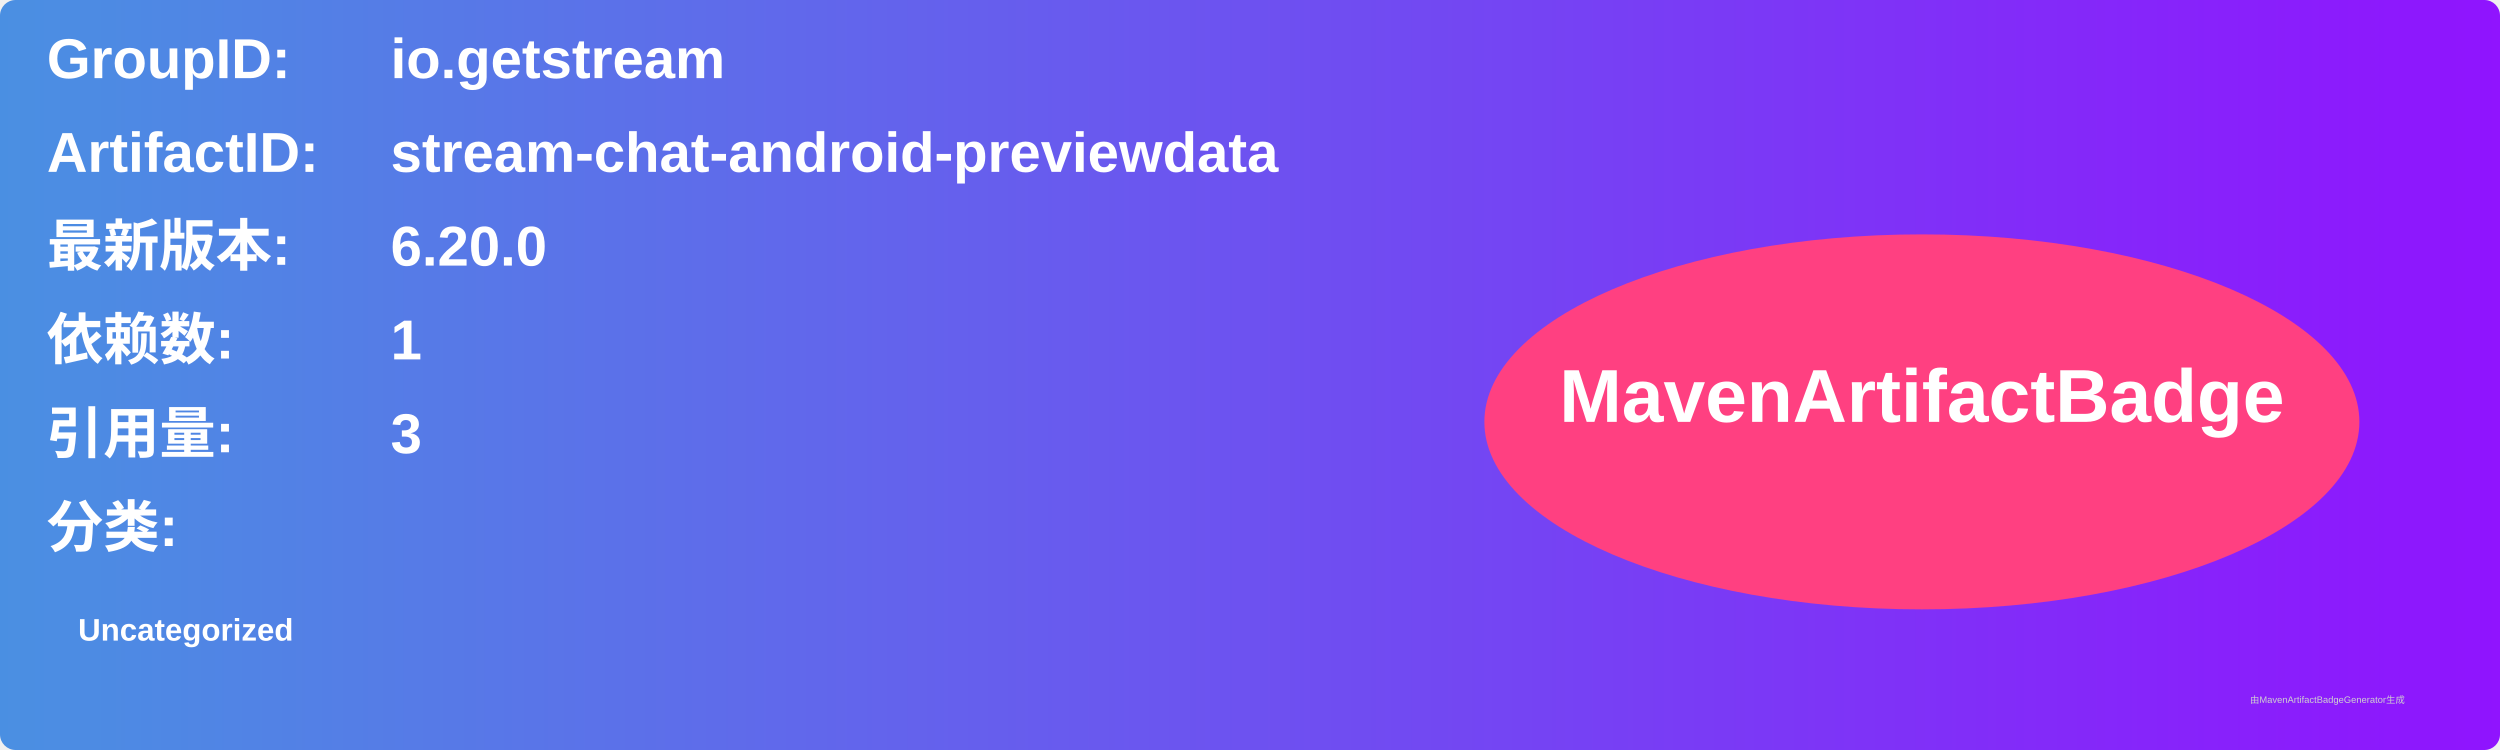
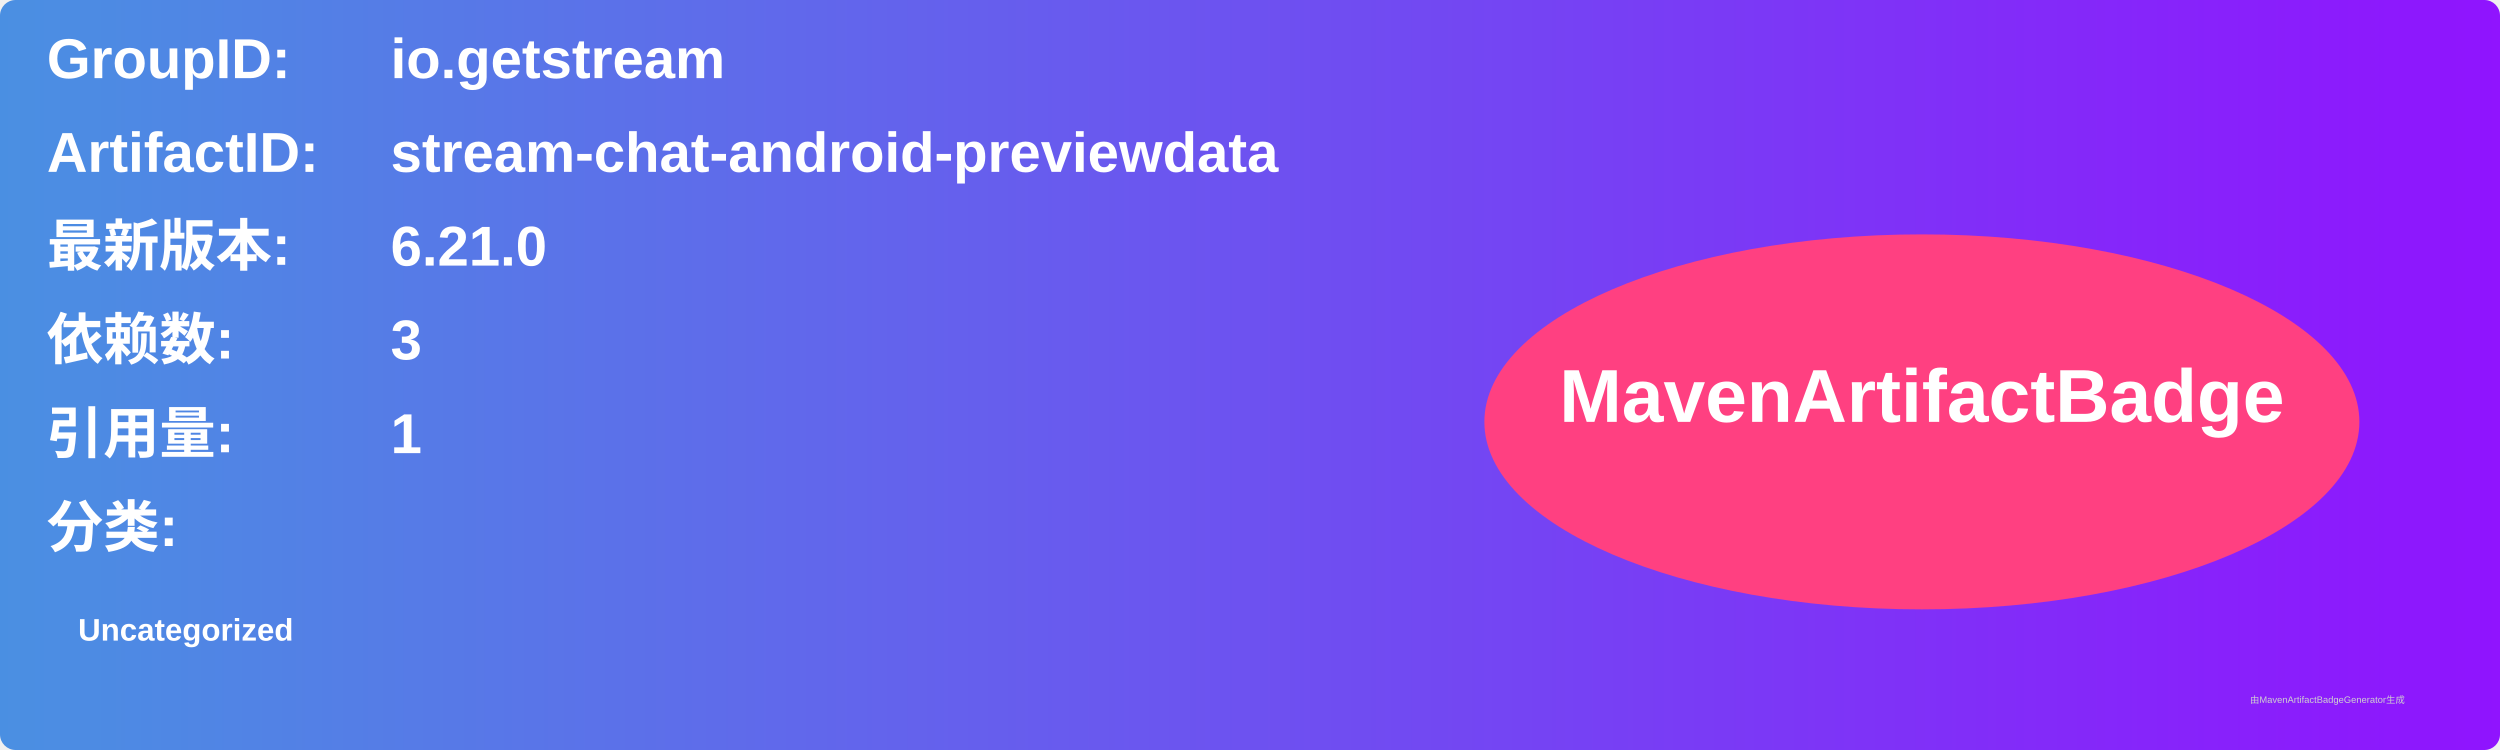
<svg xmlns="http://www.w3.org/2000/svg" width="800" height="240" viewBox="0 0 800 240">
  <linearGradient id="grad" x1="0%" y1="0%" x2="100%" y2="0%">
    <stop offset="0%" stop-color="#4a90e2" />
    <stop offset="100%" stop-color="#9013fe" />
  </linearGradient>
  <rect width="100%" height="100%" rx="5" ry="5" fill="url(#grad)" />
  <g transform="translate(15, 15)">
    <text x="0" y="10" font-family="Arial" font-size="18" fill="white" font-weight="bold" width="260">GroupID:</text>
    <text x="110" y="10" font-family="Arial" font-size="18" fill="white" font-weight="bold" width="460">io.getstream</text>
    <text x="0" y="40" font-family="Arial" font-size="18" fill="white" font-weight="bold" width="260">ArtifactID:</text>
    <text x="110" y="40" font-family="Arial" font-size="18" fill="white" font-weight="bold" width="460">stream-chat-android-previewdata</text>
    <text x="0" y="70" font-family="Arial" font-size="18" fill="white" font-weight="bold">最新版本:</text>
    <text x="110" y="70" font-family="Arial" font-size="18" fill="white" font-weight="bold">
-       <tspan font-weight="bold">6.20.0</tspan>
+       <tspan font-weight="bold">6.21.0</tspan>
    </text>
    <text x="0" y="100" font-family="Arial" font-size="18" fill="white" font-weight="bold">依赖数: </text>
    <text x="110" y="100" font-family="Arial" font-size="18" fill="white">
-       <tspan font-weight="bold">1</tspan>
+       <tspan font-weight="bold">3</tspan>
    </text>
    <text x="0" y="130" font-family="Arial" font-size="18" fill="white" font-weight="bold">引用量: </text>
    <text x="110" y="130" font-family="Arial" font-size="18" fill="white">
-       <tspan font-weight="bold">3</tspan>
+       <tspan font-weight="bold">1</tspan>
    </text>
    <text x="0" y="160" font-family="Arial" font-size="18" fill="white" font-weight="bold">分类:</text>
    <text x="10" y="190" font-family="Arial" font-size="10" fill="white">
      <tspan font-weight="bold">Uncategorized</tspan>
    </text>
    <ellipse cx="600" cy="120" rx="140" ry="60" fill="#ff4081" />
    <text x="600" y="120" text-anchor="middle" font-family="Arial" font-size="24" fill="white" font-weight="bold">MavenArtifactBadge</text>
  </g>
  <text x="720" y="225" font-family="Arial" font-size="3" fill="#d0d0d0">由MavenArtifactBadgeGenerator生成</text>
</svg>
